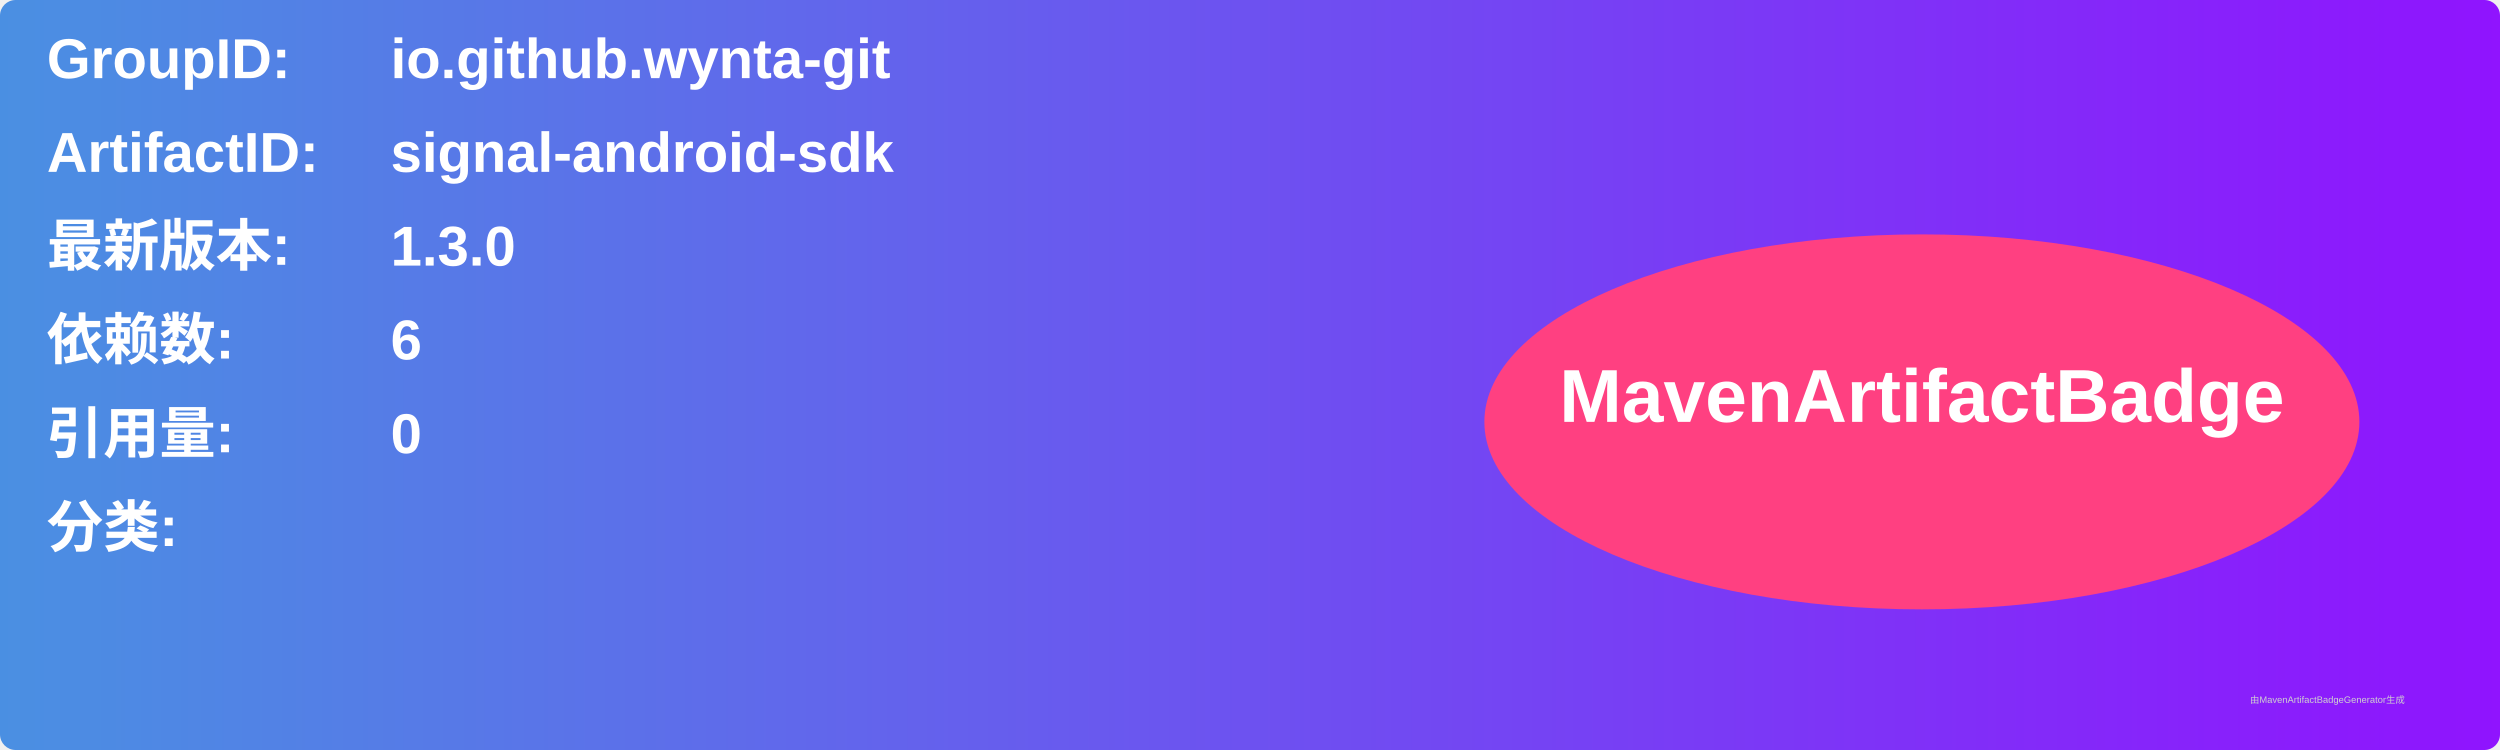
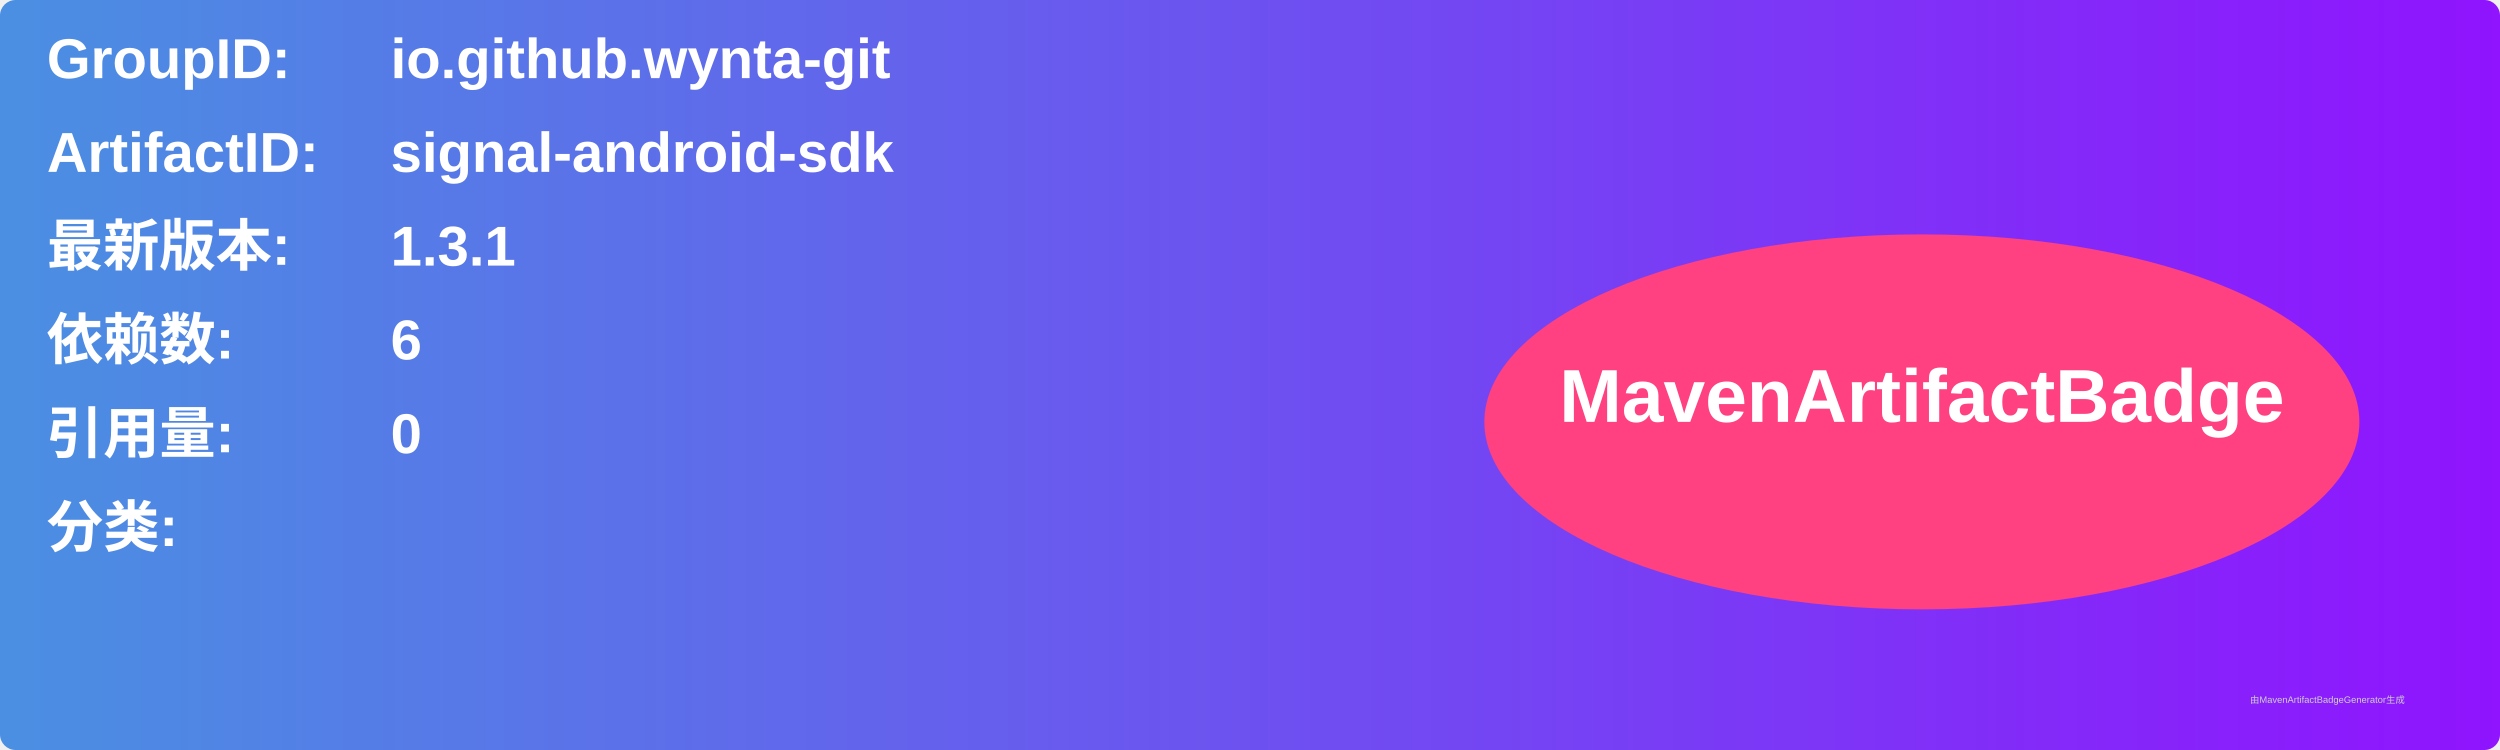
<svg xmlns="http://www.w3.org/2000/svg" width="800" height="240" viewBox="0 0 800 240">
  <linearGradient id="grad" x1="0%" y1="0%" x2="100%" y2="0%">
    <stop offset="0%" stop-color="#4a90e2" />
    <stop offset="100%" stop-color="#9013fe" />
  </linearGradient>
  <rect width="100%" height="100%" rx="5" ry="5" fill="url(#grad)" />
  <g transform="translate(15, 15)">
    <text x="0" y="10" font-family="Arial" font-size="18" fill="white" font-weight="bold" width="260">GroupID:</text>
    <text x="110" y="10" font-family="Arial" font-size="18" fill="white" font-weight="bold" width="460">io.github.wynta-git</text>
    <text x="0" y="40" font-family="Arial" font-size="18" fill="white" font-weight="bold" width="260">ArtifactID:</text>
    <text x="110" y="40" font-family="Arial" font-size="18" fill="white" font-weight="bold" width="460">signal-android-sdk</text>
    <text x="0" y="70" font-family="Arial" font-size="18" fill="white" font-weight="bold">最新版本:</text>
    <text x="110" y="70" font-family="Arial" font-size="18" fill="white" font-weight="bold">
-       <tspan font-weight="bold">1.3.0</tspan>
+       <tspan font-weight="bold">1.3.1</tspan>
    </text>
    <text x="0" y="100" font-family="Arial" font-size="18" fill="white" font-weight="bold">依赖数: </text>
    <text x="110" y="100" font-family="Arial" font-size="18" fill="white">
      <tspan font-weight="bold">6</tspan>
    </text>
    <text x="0" y="130" font-family="Arial" font-size="18" fill="white" font-weight="bold">引用量: </text>
    <text x="110" y="130" font-family="Arial" font-size="18" fill="white">
      <tspan font-weight="bold">0</tspan>
    </text>
    <text x="0" y="160" font-family="Arial" font-size="18" fill="white" font-weight="bold">分类:</text>
    <text x="10" y="190" font-family="Arial" font-size="10" fill="white">
      <tspan font-weight="bold" />
    </text>
    <ellipse cx="600" cy="120" rx="140" ry="60" fill="#ff4081" />
    <text x="600" y="120" text-anchor="middle" font-family="Arial" font-size="24" fill="white" font-weight="bold">MavenArtifactBadge</text>
  </g>
  <text x="720" y="225" font-family="Arial" font-size="3" fill="#d0d0d0">由MavenArtifactBadgeGenerator生成</text>
</svg>
